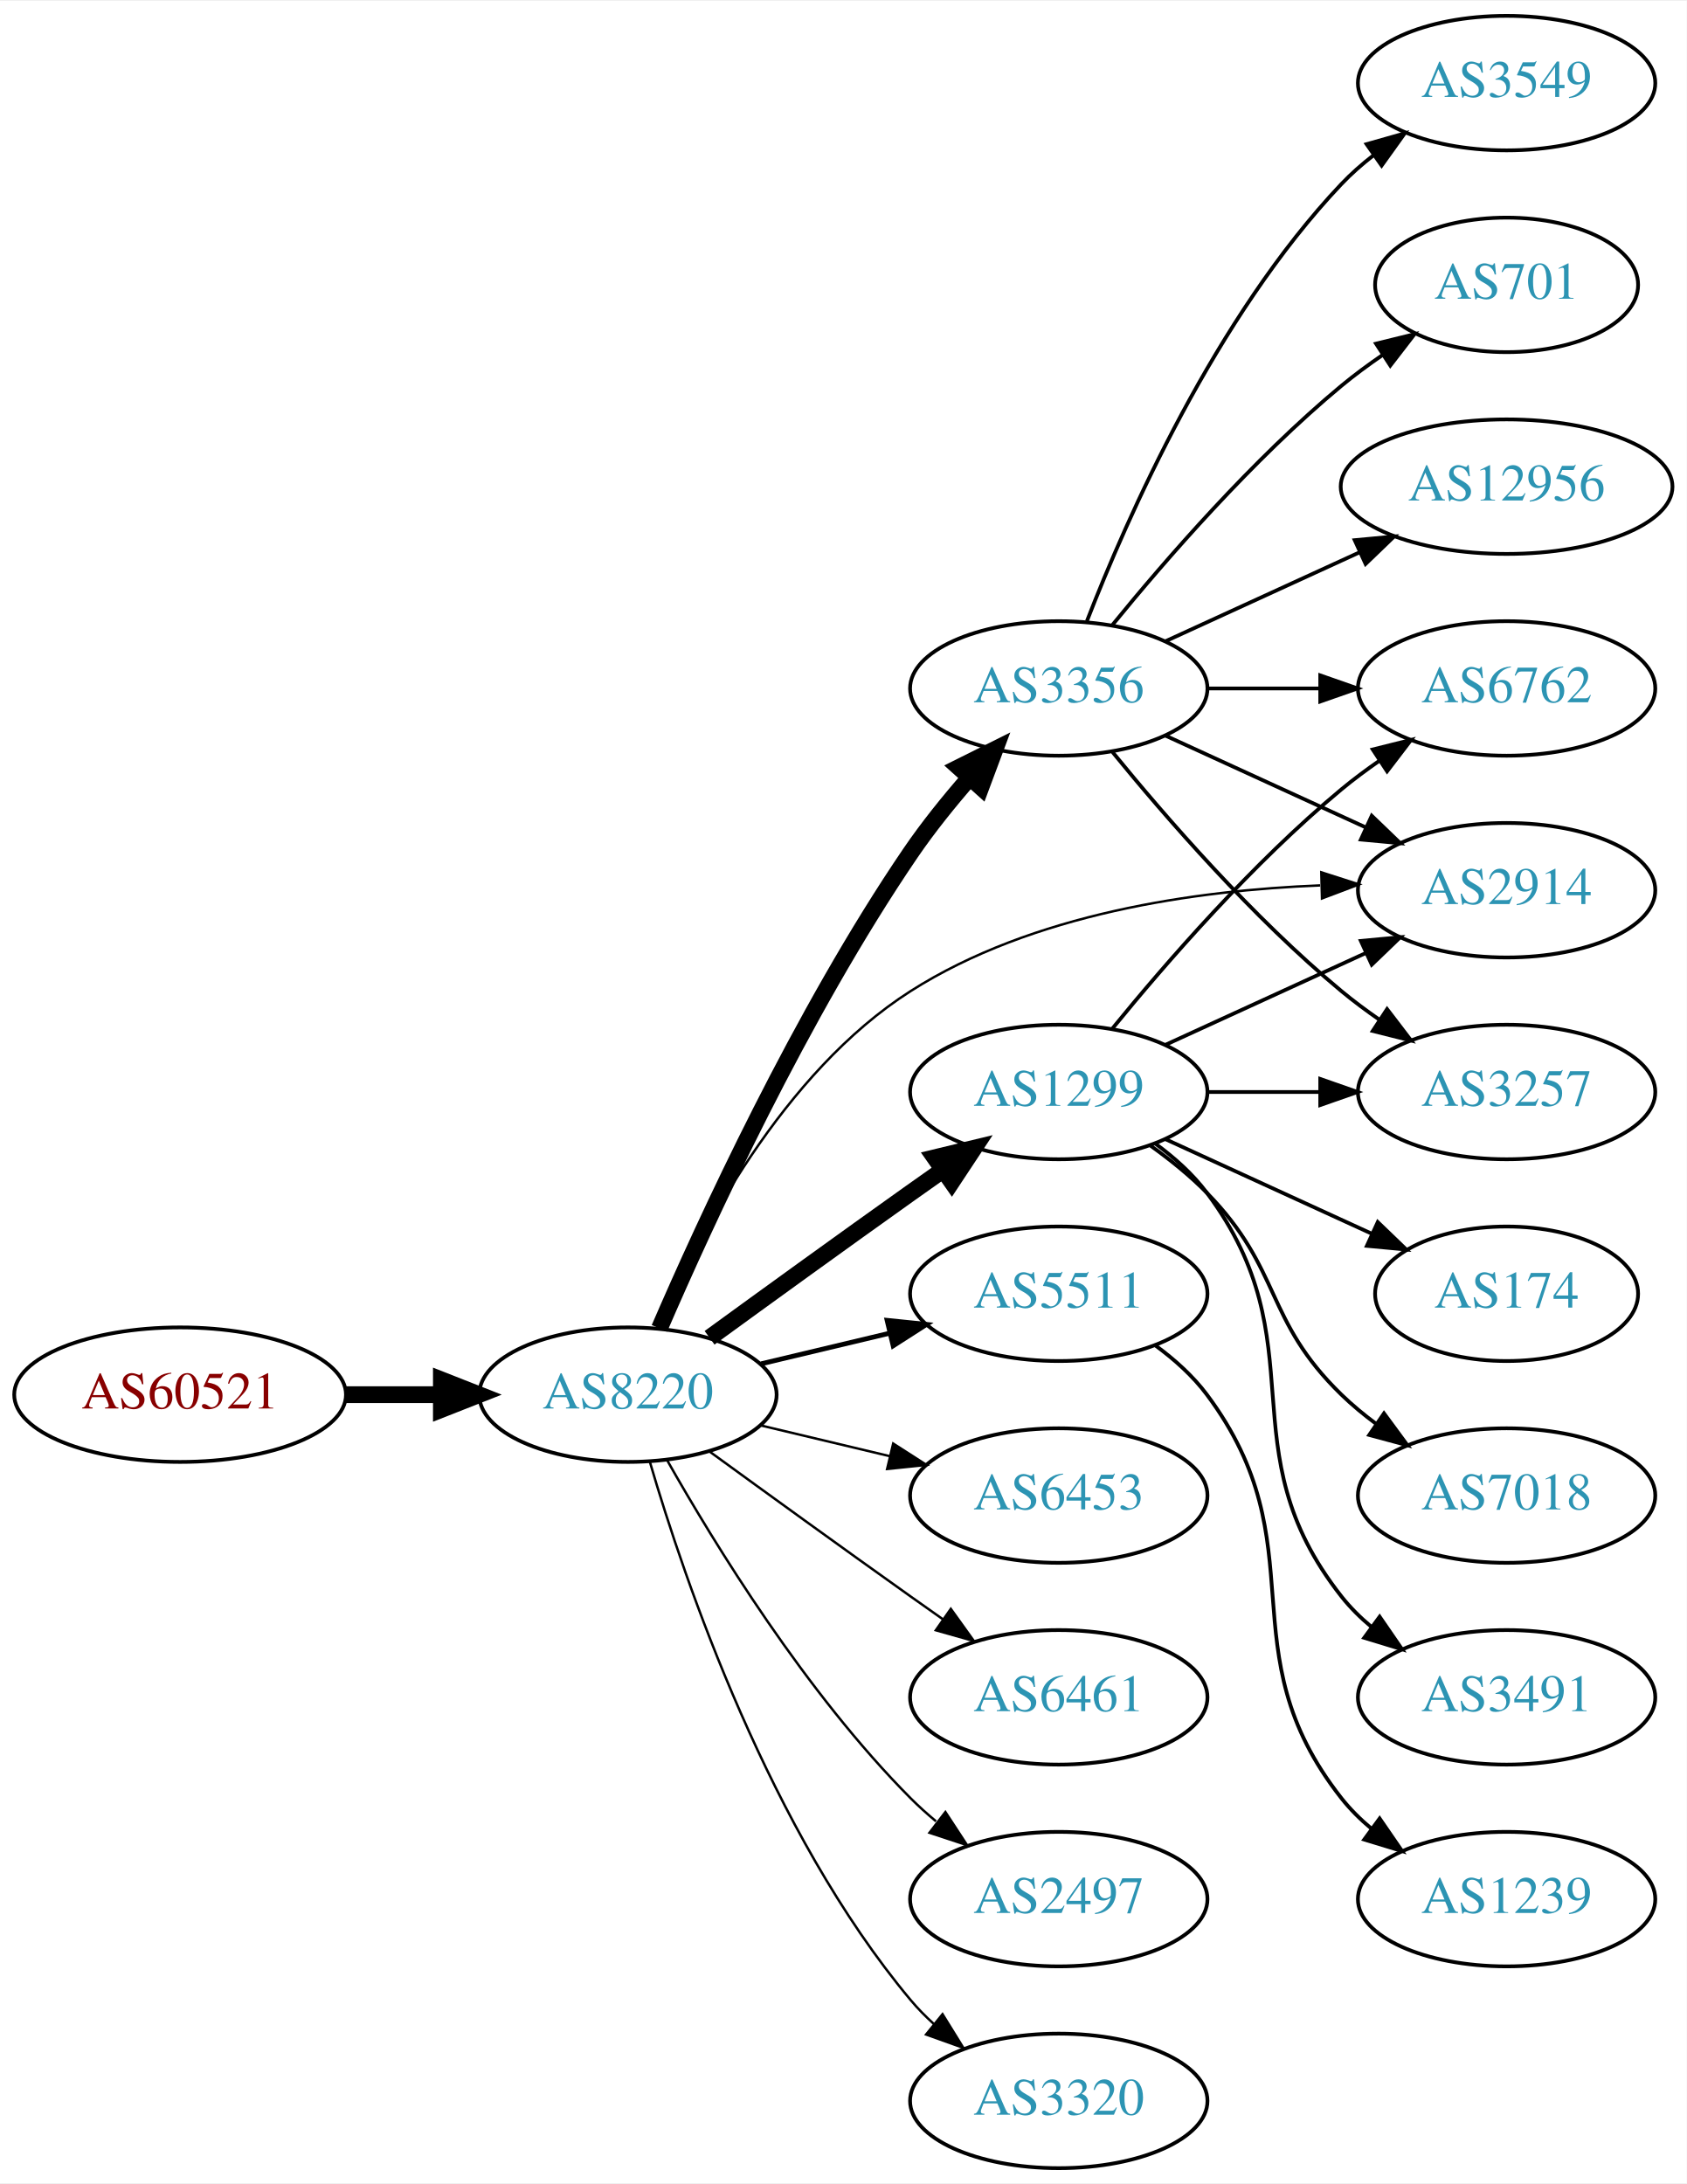
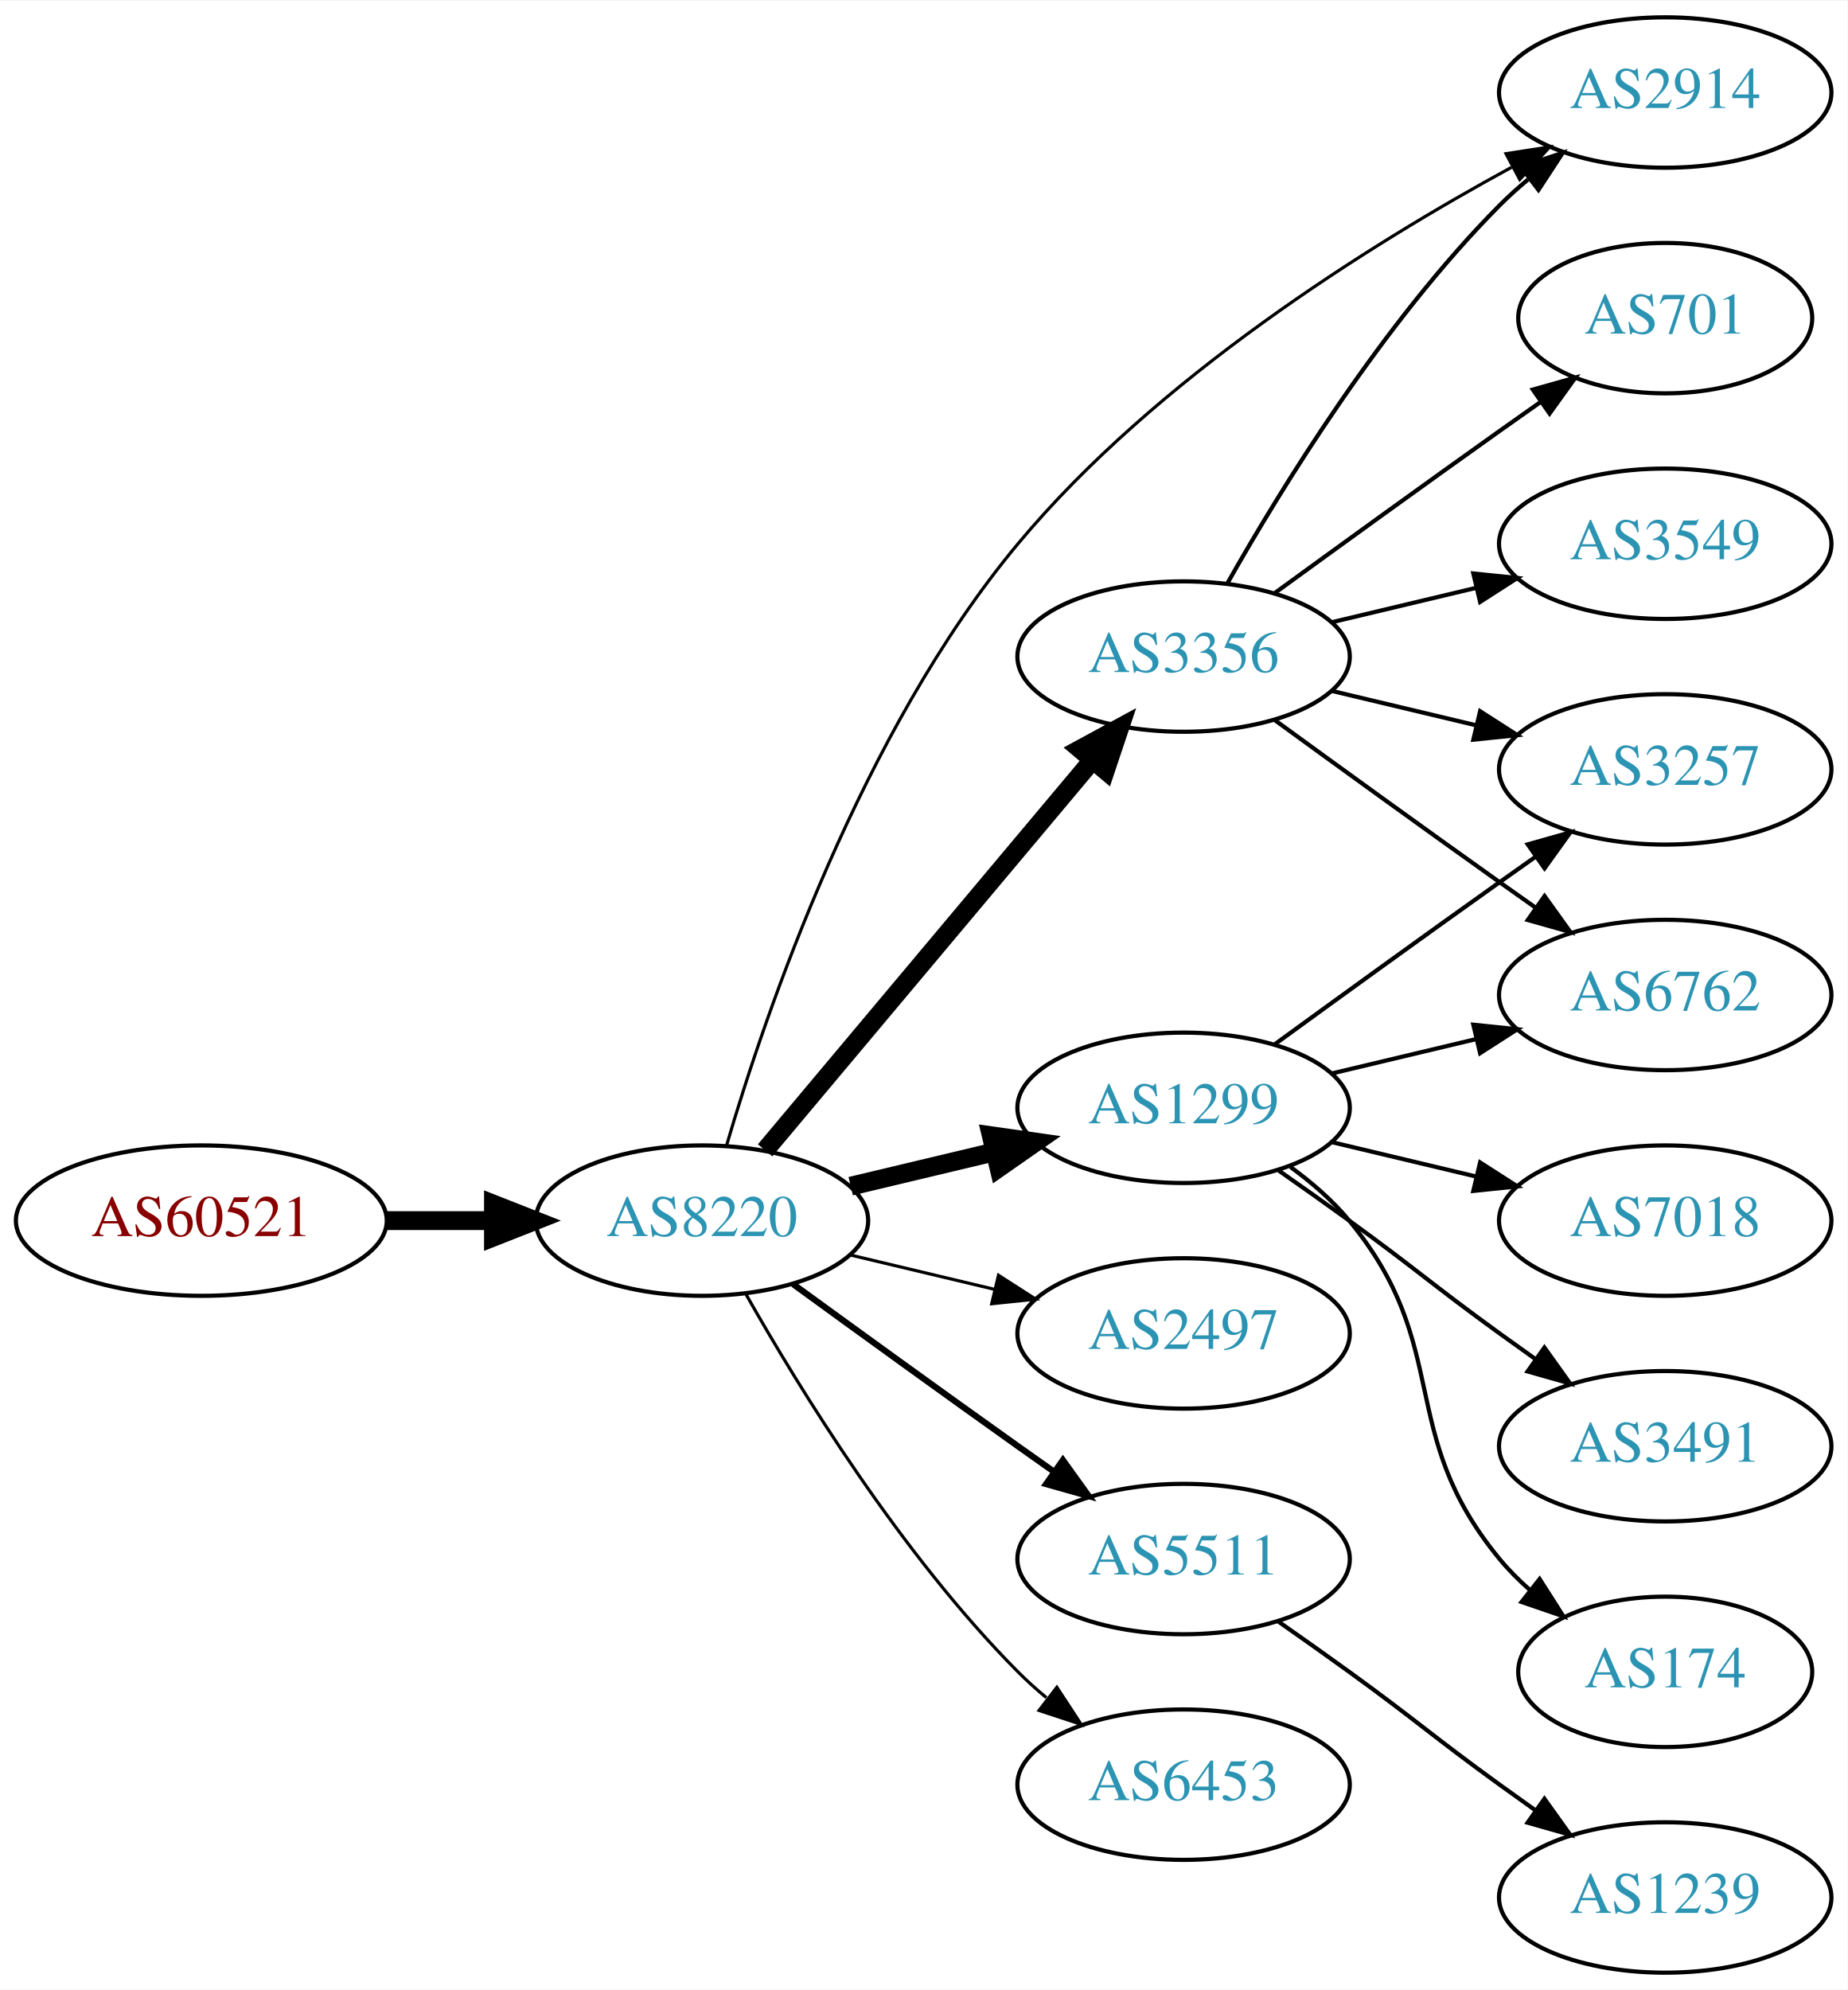
- <svg xmlns="http://www.w3.org/2000/svg" xmlns:xlink="http://www.w3.org/1999/xlink" width="451pt" height="584pt" viewBox="0.00 0.00 451.37 584.00">
-   <g id="graph0" class="graph" transform="scale(1 1) rotate(0) translate(4 580)">
-     <polygon fill="white" stroke="none" points="-4,4 -4,-580 447.37,-580 447.37,4 -4,4" />
+ <svg xmlns="http://www.w3.org/2000/svg" xmlns:xlink="http://www.w3.org/1999/xlink" width="442pt" height="476pt" viewBox="0.00 0.00 442.27 476.00">
+   <g id="graph0" class="graph" transform="scale(1 1) rotate(0) translate(4 472)">
+     <polygon fill="white" stroke="none" points="-4,4 -4,-472 438.271,-472 438.271,4 -4,4" />
    <g id="node1" class="node">
      <g id="a_node1">
        <a xlink:href="/asn/60521" xlink:title="AS60521 ~ Superfund Asset Management GmbH [AT]">
-           <ellipse fill="#ffffff" stroke="black" cx="44.196" cy="-207" rx="44.393" ry="18" />
-           <text text-anchor="middle" x="44.196" y="-203.3" font-family="Times,serif" font-size="14.00" fill="#880000">AS60521</text>
+           <ellipse fill="#ffffff" stroke="black" cx="44.196" cy="-180" rx="44.393" ry="18" />
+           <text text-anchor="middle" x="44.196" y="-176.3" font-family="Times,serif" font-size="14.00" fill="#880000">AS60521</text>
        </a>
      </g>
    </g>
    <g id="node2" class="node">
      <g id="a_node2">
        <a xlink:href="/asn/8220" xlink:title="AS8220 ~ COLT [GB]">
-           <ellipse fill="#ffffff" stroke="black" cx="164.039" cy="-207" rx="39.794" ry="18" />
-           <text text-anchor="middle" x="164.039" y="-203.3" font-family="Times,serif" font-size="14.00" fill="#2c94b3">AS8220</text>
+           <ellipse fill="#ffffff" stroke="black" cx="164.039" cy="-180" rx="39.794" ry="18" />
+           <text text-anchor="middle" x="164.039" y="-176.3" font-family="Times,serif" font-size="14.00" fill="#2c94b3">AS8220</text>
        </a>
      </g>
    </g>
    <g id="edge1" class="edge">
-       <path fill="none" stroke="black" stroke-width="4.5" d="M88.407,-207C96.72,-207 105.482,-207 113.965,-207" />
-       <polygon fill="black" stroke="black" stroke-width="4.5" points="114.123,-210.938 124.123,-207 114.123,-203.063 114.123,-210.938" />
+       <path fill="none" stroke="black" stroke-width="4.5" d="M88.407,-180C96.72,-180 105.482,-180 113.965,-180" />
+       <polygon fill="black" stroke="black" stroke-width="4.5" points="114.123,-183.938 124.123,-180 114.123,-176.063 114.123,-183.938" />
    </g>
    <g id="node3" class="node">
      <g id="a_node3">
-         <a xlink:href="/asn/1299" xlink:title="AS1299 ~ Telia Carrier [EU]">
-           <ellipse fill="#ffffff" stroke="black" cx="279.332" cy="-288" rx="39.794" ry="18" />
-           <text text-anchor="middle" x="279.332" y="-284.3" font-family="Times,serif" font-size="14.00" fill="#2c94b3">AS1299</text>
+         <a xlink:href="/asn/2914" xlink:title="AS2914 ~ NTT America, Inc. [US]">
+           <ellipse fill="#ffffff" stroke="black" cx="394.625" cy="-450" rx="39.794" ry="18" />
+           <text text-anchor="middle" x="394.625" y="-446.3" font-family="Times,serif" font-size="14.00" fill="#2c94b3">AS2914</text>
        </a>
      </g>
    </g>
    <g id="edge2" class="edge">
-       <path fill="none" stroke="black" stroke-width="4.5" d="M185.887,-222.222C200.821,-233.091 221.435,-248.025 239.685,-261 242.506,-263.005 245.449,-265.085 248.397,-267.159" />
-       <polygon fill="black" stroke="black" stroke-width="4.5" points="246.173,-270.409 256.621,-272.926 250.694,-263.961 246.173,-270.409" />
+       <path fill="none" stroke="black" stroke-width="0.75" d="M169.925,-197.992C179.257,-229.818 202.102,-296.931 239.685,-342 272.748,-381.649 323.702,-413.524 357.829,-432.1" />
+       <polygon fill="black" stroke="black" stroke-width="0.75" points="356.509,-435.363 366.979,-436.982 359.804,-429.187 356.509,-435.363" />
    </g>
    <g id="node4" class="node">
      <g id="a_node4">
        <a xlink:href="/asn/3356" xlink:title="AS3356 ~ Level 3 Parent, LLC [US]">
-           <ellipse fill="#ffffff" stroke="black" cx="279.332" cy="-396" rx="39.794" ry="18" />
-           <text text-anchor="middle" x="279.332" y="-392.3" font-family="Times,serif" font-size="14.00" fill="#2c94b3">AS3356</text>
+           <ellipse fill="#ffffff" stroke="black" cx="279.332" cy="-315" rx="39.794" ry="18" />
+           <text text-anchor="middle" x="279.332" y="-311.3" font-family="Times,serif" font-size="14.00" fill="#2c94b3">AS3356</text>
        </a>
      </g>
    </g>
    <g id="edge3" class="edge">
-       <path fill="none" stroke="black" stroke-width="4.5" d="M172.47,-224.74C184.623,-252.875 210.352,-308.946 239.685,-352 244.354,-358.853 249.971,-365.806 255.458,-372.099" />
-       <polygon fill="black" stroke="black" stroke-width="4.5" points="252.643,-374.857 262.257,-379.66 258.498,-369.592 252.643,-374.857" />
+       <path fill="none" stroke="black" stroke-width="4.5" d="M179.158,-196.825C198.833,-220.269 234.637,-262.934 257.415,-290.076" />
+       <polygon fill="black" stroke="black" stroke-width="4.5" points="254.59,-292.834 264.034,-297.963 260.622,-287.772 254.59,-292.834" />
    </g>
    <g id="node5" class="node">
      <g id="a_node5">
-         <a xlink:href="/asn/5511" xlink:title="AS5511 ~ Orange S.A. [FR]">
-           <ellipse fill="#ffffff" stroke="black" cx="279.332" cy="-234" rx="39.794" ry="18" />
-           <text text-anchor="middle" x="279.332" y="-230.3" font-family="Times,serif" font-size="14.00" fill="#2c94b3">AS5511</text>
+         <a xlink:href="/asn/2497" xlink:title="AS2497 ~ Internet Initiative Japan Inc. [JP]">
+           <ellipse fill="#ffffff" stroke="black" cx="279.332" cy="-153" rx="39.794" ry="18" />
+           <text text-anchor="middle" x="279.332" y="-149.3" font-family="Times,serif" font-size="14.00" fill="#2c94b3">AS2497</text>
        </a>
      </g>
    </g>
    <g id="edge4" class="edge">
-       <path fill="none" stroke="black" stroke-width="1.286" d="M199.646,-215.248C210.517,-217.838 222.671,-220.735 234.114,-223.462" />
-       <polygon fill="black" stroke="black" stroke-width="1.286" points="233.397,-226.889 243.936,-225.803 235.02,-220.08 233.397,-226.889" />
+       <path fill="none" stroke="black" stroke-width="0.75" d="M199.646,-171.752C210.517,-169.162 222.671,-166.265 234.114,-163.538" />
+       <polygon fill="black" stroke="black" stroke-width="0.75" points="235.02,-166.92 243.936,-161.197 233.397,-160.111 235.02,-166.92" />
    </g>
    <g id="node6" class="node">
      <g id="a_node6">
-         <a xlink:href="/asn/6453" xlink:title="AS6453 ~ TATA COMMUNICATIONS (AMERICA) INC [US]">
-           <ellipse fill="#ffffff" stroke="black" cx="279.332" cy="-180" rx="39.794" ry="18" />
-           <text text-anchor="middle" x="279.332" y="-176.3" font-family="Times,serif" font-size="14.00" fill="#2c94b3">AS6453</text>
+         <a xlink:href="/asn/1299" xlink:title="AS1299 ~ Telia Carrier [EU]">
+           <ellipse fill="#ffffff" stroke="black" cx="279.332" cy="-207" rx="39.794" ry="18" />
+           <text text-anchor="middle" x="279.332" y="-203.3" font-family="Times,serif" font-size="14.00" fill="#2c94b3">AS1299</text>
        </a>
      </g>
    </g>
    <g id="edge5" class="edge">
-       <path fill="none" stroke="black" stroke-width="0.643" d="M199.646,-198.752C210.517,-196.162 222.671,-193.265 234.114,-190.538" />
-       <polygon fill="black" stroke="black" stroke-width="0.643" points="235.02,-193.92 243.936,-188.197 233.397,-187.111 235.02,-193.92" />
+       <path fill="none" stroke="black" stroke-width="4.5" d="M199.646,-188.248C210.517,-190.838 222.671,-193.735 234.114,-196.462" />
+       <polygon fill="black" stroke="black" stroke-width="4.5" points="233.296,-200.315 243.936,-198.803 235.122,-192.654 233.296,-200.315" />
    </g>
    <g id="node7" class="node">
      <g id="a_node7">
-         <a xlink:href="/asn/2914" xlink:title="AS2914 ~ NTT America, Inc. [US]">
-           <ellipse fill="#ffffff" stroke="black" cx="399.174" cy="-342" rx="39.794" ry="18" />
-           <text text-anchor="middle" x="399.174" y="-338.3" font-family="Times,serif" font-size="14.00" fill="#2c94b3">AS2914</text>
+         <a xlink:href="/asn/5511" xlink:title="AS5511 ~ Orange S.A. [FR]">
+           <ellipse fill="#ffffff" stroke="black" cx="279.332" cy="-99" rx="39.794" ry="18" />
+           <text text-anchor="middle" x="279.332" y="-95.3" font-family="Times,serif" font-size="14.00" fill="#2c94b3">AS5511</text>
        </a>
      </g>
    </g>
    <g id="edge6" class="edge">
-       <path fill="none" stroke="black" stroke-width="0.643" d="M172.076,-224.896C182.747,-249.5 205.471,-293.196 239.685,-315 272.288,-335.777 316.007,-341.975 349.269,-343.288" />
-       <polygon fill="black" stroke="black" stroke-width="0.643" points="349.587,-346.797 359.674,-343.555 349.767,-339.799 349.587,-346.797" />
+       <path fill="none" stroke="black" stroke-width="1.5" d="M185.887,-164.778C200.821,-153.909 221.435,-138.975 239.685,-126 242.506,-123.995 245.449,-121.915 248.397,-119.841" />
+       <polygon fill="black" stroke="black" stroke-width="1.5" points="250.443,-122.681 256.621,-114.074 246.424,-116.95 250.443,-122.681" />
    </g>
    <g id="node8" class="node">
      <g id="a_node8">
-         <a xlink:href="/asn/6461" xlink:title="AS6461 ~ Zayo Bandwidth [US]">
-           <ellipse fill="#ffffff" stroke="black" cx="279.332" cy="-126" rx="39.794" ry="18" />
-           <text text-anchor="middle" x="279.332" y="-122.3" font-family="Times,serif" font-size="14.00" fill="#2c94b3">AS6461</text>
+         <a xlink:href="/asn/6453" xlink:title="AS6453 ~ TATA COMMUNICATIONS (AMERICA) INC [US]">
+           <ellipse fill="#ffffff" stroke="black" cx="279.332" cy="-45" rx="39.794" ry="18" />
+           <text text-anchor="middle" x="279.332" y="-41.3" font-family="Times,serif" font-size="14.00" fill="#2c94b3">AS6453</text>
        </a>
      </g>
    </g>
    <g id="edge7" class="edge">
-       <path fill="none" stroke="black" stroke-width="0.643" d="M185.887,-191.778C200.821,-180.909 221.435,-165.975 239.685,-153 242.506,-150.995 245.449,-148.915 248.397,-146.841" />
-       <polygon fill="black" stroke="black" stroke-width="0.643" points="250.443,-149.681 256.621,-141.074 246.424,-143.95 250.443,-149.681" />
+       <path fill="none" stroke="black" stroke-width="0.75" d="M174.498,-162.51C187.28,-139.904 211.712,-100.114 239.685,-72 241.796,-69.879 244.092,-67.812 246.477,-65.829" />
+       <polygon fill="black" stroke="black" stroke-width="0.75" points="248.993,-68.31 254.793,-59.444 244.73,-62.758 248.993,-68.31" />
+     </g>
+     <g id="edge8" class="edge">
+       <path fill="none" stroke="black" d="M289.791,-332.49C302.573,-355.096 327.005,-394.886 354.978,-423 357.089,-425.121 359.385,-427.188 361.77,-429.171" />
+       <polygon fill="black" stroke="black" points="360.023,-432.242 370.086,-435.556 364.286,-426.69 360.023,-432.242" />
    </g>
    <g id="node9" class="node">
      <g id="a_node9">
-         <a xlink:href="/asn/2497" xlink:title="AS2497 ~ Internet Initiative Japan Inc. [JP]">
-           <ellipse fill="#ffffff" stroke="black" cx="279.332" cy="-72" rx="39.794" ry="18" />
-           <text text-anchor="middle" x="279.332" y="-68.3" font-family="Times,serif" font-size="14.00" fill="#2c94b3">AS2497</text>
-         </a>
-       </g>
-     </g>
-     <g id="edge8" class="edge">
-       <path fill="none" stroke="black" stroke-width="0.643" d="M174.498,-189.51C187.28,-166.904 211.712,-127.114 239.685,-99 241.796,-96.879 244.092,-94.812 246.477,-92.829" />
-       <polygon fill="black" stroke="black" stroke-width="0.643" points="248.993,-95.31 254.793,-86.444 244.73,-89.758 248.993,-95.31" />
+         <a xlink:href="/asn/6762" xlink:title="AS6762 ~ TELECOM ITALIA SPARKLE S.p.A. [IT]">
+           <ellipse fill="#ffffff" stroke="black" cx="394.625" cy="-234" rx="39.794" ry="18" />
+           <text text-anchor="middle" x="394.625" y="-230.3" font-family="Times,serif" font-size="14.00" fill="#2c94b3">AS6762</text>
+         </a>
+       </g>
+     </g>
+     <g id="edge9" class="edge">
+       <path fill="none" stroke="black" d="M301.18,-299.778C316.114,-288.909 336.727,-273.975 354.978,-261 357.799,-258.995 360.742,-256.915 363.69,-254.841" />
+       <polygon fill="black" stroke="black" points="365.736,-257.681 371.914,-249.074 361.717,-251.95 365.736,-257.681" />
    </g>
    <g id="node10" class="node">
      <g id="a_node10">
-         <a xlink:href="/asn/3320" xlink:title="AS3320 ~ DTAG [DE]">
-           <ellipse fill="#ffffff" stroke="black" cx="279.332" cy="-18" rx="39.794" ry="18" />
-           <text text-anchor="middle" x="279.332" y="-14.3" font-family="Times,serif" font-size="14.00" fill="#2c94b3">AS3320</text>
-         </a>
-       </g>
-     </g>
-     <g id="edge9" class="edge">
-       <path fill="none" stroke="black" stroke-width="0.643" d="M169.913,-188.998C179.227,-157.156 202.043,-90.019 239.685,-45 241.555,-42.763 243.654,-40.626 245.88,-38.604" />
-       <polygon fill="black" stroke="black" stroke-width="0.643" points="248.227,-41.208 253.799,-32.196 243.823,-35.766 248.227,-41.208" />
-     </g>
-     <g id="edge11" class="edge">
-       <path fill="none" stroke="black" d="M307.96,-300.661C323.917,-307.973 344.188,-317.261 361.471,-325.181" />
-       <polygon fill="black" stroke="black" points="360.169,-328.435 370.718,-329.419 363.085,-322.071 360.169,-328.435" />
+         <a xlink:href="/asn/3549" xlink:title="AS3549 ~ Level 3 Parent, LLC [US]">
+           <ellipse fill="#ffffff" stroke="black" cx="394.625" cy="-342" rx="39.794" ry="18" />
+           <text text-anchor="middle" x="394.625" y="-338.3" font-family="Times,serif" font-size="14.00" fill="#2c94b3">AS3549</text>
+         </a>
+       </g>
+     </g>
+     <g id="edge10" class="edge">
+       <path fill="none" stroke="black" d="M314.939,-323.248C325.81,-325.838 337.964,-328.735 349.407,-331.462" />
+       <polygon fill="black" stroke="black" points="348.69,-334.889 359.229,-333.803 350.313,-328.08 348.69,-334.889" />
    </g>
    <g id="node11" class="node">
      <g id="a_node11">
-         <a xlink:href="/asn/174" xlink:title="AS174 ~ Cogent Communications [US]">
-           <ellipse fill="#ffffff" stroke="black" cx="399.174" cy="-234" rx="35.194" ry="18" />
-           <text text-anchor="middle" x="399.174" y="-230.3" font-family="Times,serif" font-size="14.00" fill="#2c94b3">AS174</text>
-         </a>
-       </g>
-     </g>
-     <g id="edge10" class="edge">
-       <path fill="none" stroke="black" d="M307.96,-275.339C324.377,-267.817 345.358,-258.202 362.955,-250.139" />
-       <polygon fill="black" stroke="black" points="364.7,-253.189 372.332,-245.842 361.783,-246.826 364.7,-253.189" />
+         <a xlink:href="/asn/3257" xlink:title="AS3257 ~ GTT [DE]">
+           <ellipse fill="#ffffff" stroke="black" cx="394.625" cy="-288" rx="39.794" ry="18" />
+           <text text-anchor="middle" x="394.625" y="-284.3" font-family="Times,serif" font-size="14.00" fill="#2c94b3">AS3257</text>
+         </a>
+       </g>
+     </g>
+     <g id="edge11" class="edge">
+       <path fill="none" stroke="black" d="M314.939,-306.752C325.81,-304.162 337.964,-301.265 349.407,-298.538" />
+       <polygon fill="black" stroke="black" points="350.313,-301.92 359.229,-296.197 348.69,-295.111 350.313,-301.92" />
    </g>
    <g id="node12" class="node">
      <g id="a_node12">
-         <a xlink:href="/asn/6762" xlink:title="AS6762 ~ TELECOM ITALIA SPARKLE S.p.A. [IT]">
-           <ellipse fill="#ffffff" stroke="black" cx="399.174" cy="-396" rx="39.794" ry="18" />
-           <text text-anchor="middle" x="399.174" y="-392.3" font-family="Times,serif" font-size="14.00" fill="#2c94b3">AS6762</text>
+         <a xlink:href="/asn/701" xlink:title="AS701 ~ UUNET [US]">
+           <ellipse fill="#ffffff" stroke="black" cx="394.625" cy="-396" rx="35.194" ry="18" />
+           <text text-anchor="middle" x="394.625" y="-392.3" font-family="Times,serif" font-size="14.00" fill="#2c94b3">AS701</text>
        </a>
      </g>
    </g>
    <g id="edge12" class="edge">
-       <path fill="none" stroke="black" d="M293.751,-305.065C307.865,-322.375 331.28,-349.345 354.978,-369 358.194,-371.668 361.695,-374.27 365.265,-376.741" />
-       <polygon fill="black" stroke="black" points="363.343,-379.666 373.622,-382.236 367.189,-373.817 363.343,-379.666" />
+       <path fill="none" stroke="black" d="M301.18,-330.222C316.114,-341.091 336.727,-356.025 354.978,-369 358.188,-371.282 361.557,-373.661 364.912,-376.018" />
+       <polygon fill="black" stroke="black" points="362.924,-378.899 373.123,-381.77 366.94,-373.166 362.924,-378.899" />
+     </g>
+     <g id="edge13" class="edge">
+       <path fill="none" stroke="black" d="M314.939,-215.248C325.81,-217.838 337.964,-220.735 349.407,-223.462" />
+       <polygon fill="black" stroke="black" points="348.69,-226.889 359.229,-225.803 350.313,-220.08 348.69,-226.889" />
+     </g>
+     <g id="edge14" class="edge">
+       <path fill="none" stroke="black" d="M301.18,-222.222C316.114,-233.091 336.727,-248.025 354.978,-261 357.799,-263.005 360.742,-265.085 363.69,-267.159" />
+       <polygon fill="black" stroke="black" points="361.717,-270.05 371.914,-272.926 365.736,-264.319 361.717,-270.05" />
    </g>
    <g id="node13" class="node">
      <g id="a_node13">
        <a xlink:href="/asn/7018" xlink:title="AS7018 ~ AT&amp;T Services, Inc. [US]">
-           <ellipse fill="#ffffff" stroke="black" cx="399.174" cy="-180" rx="39.794" ry="18" />
-           <text text-anchor="middle" x="399.174" y="-176.3" font-family="Times,serif" font-size="14.00" fill="#2c94b3">AS7018</text>
-         </a>
-       </g>
-     </g>
-     <g id="edge13" class="edge">
-       <path fill="none" stroke="black" d="M303.926,-273.611C309.182,-269.852 314.513,-265.563 318.978,-261 339.151,-240.383 334.285,-227.094 354.978,-207 357.823,-204.237 360.997,-201.614 364.297,-199.166" />
-       <polygon fill="black" stroke="black" points="366.363,-201.994 372.645,-193.462 362.414,-196.214 366.363,-201.994" />
+           <ellipse fill="#ffffff" stroke="black" cx="394.625" cy="-180" rx="39.794" ry="18" />
+           <text text-anchor="middle" x="394.625" y="-176.3" font-family="Times,serif" font-size="14.00" fill="#2c94b3">AS7018</text>
+         </a>
+       </g>
+     </g>
+     <g id="edge15" class="edge">
+       <path fill="none" stroke="black" d="M314.939,-198.752C325.81,-196.162 337.964,-193.265 349.407,-190.538" />
+       <polygon fill="black" stroke="black" points="350.313,-193.92 359.229,-188.197 348.69,-187.111 350.313,-193.92" />
    </g>
    <g id="node14" class="node">
      <g id="a_node14">
-         <a xlink:href="/asn/3257" xlink:title="AS3257 ~ GTT [DE]">
-           <ellipse fill="#ffffff" stroke="black" cx="399.174" cy="-288" rx="39.794" ry="18" />
-           <text text-anchor="middle" x="399.174" y="-284.3" font-family="Times,serif" font-size="14.00" fill="#2c94b3">AS3257</text>
-         </a>
-       </g>
-     </g>
-     <g id="edge14" class="edge">
-       <path fill="none" stroke="black" d="M319.244,-288C328.798,-288 339.147,-288 349.11,-288" />
-       <polygon fill="black" stroke="black" points="349.302,-291.5 359.302,-288 349.302,-284.5 349.302,-291.5" />
+         <a xlink:href="/asn/3491" xlink:title="AS3491 ~ PCCW Global, Inc. [US]">
+           <ellipse fill="#ffffff" stroke="black" cx="394.625" cy="-126" rx="39.794" ry="18" />
+           <text text-anchor="middle" x="394.625" y="-122.3" font-family="Times,serif" font-size="14.00" fill="#2c94b3">AS3491</text>
+         </a>
+       </g>
+     </g>
+     <g id="edge16" class="edge">
+       <path fill="none" stroke="black" d="M302.089,-191.991C307.623,-188.121 313.542,-183.936 318.978,-180 335.178,-168.271 338.778,-164.729 354.978,-153 357.781,-150.971 360.712,-148.875 363.653,-146.79" />
+       <polygon fill="black" stroke="black" points="365.704,-149.627 371.868,-141.009 361.675,-143.903 365.704,-149.627" />
    </g>
    <g id="node15" class="node">
      <g id="a_node15">
-         <a xlink:href="/asn/3491" xlink:title="AS3491 ~ PCCW Global, Inc. [US]">
-           <ellipse fill="#ffffff" stroke="black" cx="399.174" cy="-126" rx="39.794" ry="18" />
-           <text text-anchor="middle" x="399.174" y="-122.3" font-family="Times,serif" font-size="14.00" fill="#2c94b3">AS3491</text>
-         </a>
-       </g>
-     </g>
-     <g id="edge15" class="edge">
-       <path fill="none" stroke="black" d="M305.262,-274.118C310.338,-270.389 315.256,-265.984 318.978,-261 349.249,-220.458 323.679,-192.754 354.978,-153 357.303,-150.047 360.047,-147.33 363.006,-144.853" />
-       <polygon fill="black" stroke="black" points="365.199,-147.585 371.203,-138.855 361.065,-141.936 365.199,-147.585" />
-     </g>
-     <g id="edge20" class="edge">
-       <path fill="none" stroke="black" d="M307.96,-383.339C323.917,-376.027 344.188,-366.739 361.471,-358.819" />
-       <polygon fill="black" stroke="black" points="363.085,-361.929 370.718,-354.581 360.169,-355.565 363.085,-361.929" />
-     </g>
-     <g id="edge19" class="edge">
-       <path fill="none" stroke="black" d="M319.244,-396C328.798,-396 339.147,-396 349.11,-396" />
-       <polygon fill="black" stroke="black" points="349.302,-399.5 359.302,-396 349.302,-392.5 349.302,-399.5" />
-     </g>
-     <g id="edge21" class="edge">
-       <path fill="none" stroke="black" d="M293.751,-378.935C307.865,-361.625 331.28,-334.655 354.978,-315 358.194,-312.332 361.695,-309.73 365.265,-307.259" />
-       <polygon fill="black" stroke="black" points="367.189,-310.183 373.622,-301.764 363.343,-304.334 367.189,-310.183" />
+         <a xlink:href="/asn/174" xlink:title="AS174 ~ Cogent Communications [US]">
+           <ellipse fill="#ffffff" stroke="black" cx="394.625" cy="-72" rx="35.194" ry="18" />
+           <text text-anchor="middle" x="394.625" y="-68.3" font-family="Times,serif" font-size="14.00" fill="#2c94b3">AS174</text>
+         </a>
+       </g>
+     </g>
+     <g id="edge17" class="edge">
+       <path fill="none" stroke="black" d="M304.912,-192.844C310.007,-189.128 315.02,-184.799 318.978,-180 344.043,-149.606 329.913,-129.394 354.978,-99 357.113,-96.411 359.556,-93.959 362.152,-91.666" />
+       <polygon fill="black" stroke="black" points="364.56,-94.225 370.251,-85.288 360.229,-88.725 364.56,-94.225" />
    </g>
    <g id="node16" class="node">
      <g id="a_node16">
-         <a xlink:href="/asn/701" xlink:title="AS701 ~ UUNET [US]">
-           <ellipse fill="#ffffff" stroke="black" cx="399.174" cy="-504" rx="35.194" ry="18" />
-           <text text-anchor="middle" x="399.174" y="-500.3" font-family="Times,serif" font-size="14.00" fill="#2c94b3">AS701</text>
-         </a>
-       </g>
-     </g>
-     <g id="edge16" class="edge">
-       <path fill="none" stroke="black" d="M293.751,-413.065C307.865,-430.375 331.28,-457.345 354.978,-477 358.441,-479.872 362.234,-482.669 366.088,-485.308" />
-       <polygon fill="black" stroke="black" points="364.231,-488.275 374.521,-490.797 368.05,-482.408 364.231,-488.275" />
-     </g>
-     <g id="node17" class="node">
-       <g id="a_node17">
-         <a xlink:href="/asn/12956" xlink:title="AS12956 ~ TELXIUS [ES]">
-           <ellipse fill="#ffffff" stroke="black" cx="399.174" cy="-450" rx="44.393" ry="18" />
-           <text text-anchor="middle" x="399.174" y="-446.3" font-family="Times,serif" font-size="14.00" fill="#2c94b3">AS12956</text>
-         </a>
-       </g>
-     </g>
-     <g id="edge17" class="edge">
-       <path fill="none" stroke="black" d="M307.96,-408.661C323.458,-415.762 343.025,-424.728 359.971,-432.494" />
-       <polygon fill="black" stroke="black" points="358.525,-435.681 369.074,-436.665 361.441,-429.317 358.525,-435.681" />
-     </g>
-     <g id="node18" class="node">
-       <g id="a_node18">
-         <a xlink:href="/asn/3549" xlink:title="AS3549 ~ Level 3 Parent, LLC [US]">
-           <ellipse fill="#ffffff" stroke="black" cx="399.174" cy="-558" rx="39.794" ry="18" />
-           <text text-anchor="middle" x="399.174" y="-554.3" font-family="Times,serif" font-size="14.00" fill="#2c94b3">AS3549</text>
+         <a xlink:href="/asn/1239" xlink:title="AS1239 ~ Sprint [US]">
+           <ellipse fill="#ffffff" stroke="black" cx="394.625" cy="-18" rx="39.794" ry="18" />
+           <text text-anchor="middle" x="394.625" y="-14.3" font-family="Times,serif" font-size="14.00" fill="#2c94b3">AS1239</text>
        </a>
      </g>
    </g>
    <g id="edge18" class="edge">
-       <path fill="none" stroke="black" d="M286.855,-413.994C297.605,-441.728 321.262,-495.429 354.978,-531 357.564,-533.728 360.481,-536.294 363.55,-538.677" />
-       <polygon fill="black" stroke="black" points="361.704,-541.658 371.898,-544.543 365.728,-535.93 361.704,-541.658" />
-     </g>
-     <g id="node19" class="node">
-       <g id="a_node19">
-         <a xlink:href="/asn/1239" xlink:title="AS1239 ~ Sprint [US]">
-           <ellipse fill="#ffffff" stroke="black" cx="399.174" cy="-72" rx="39.794" ry="18" />
-           <text text-anchor="middle" x="399.174" y="-68.3" font-family="Times,serif" font-size="14.00" fill="#2c94b3">AS1239</text>
-         </a>
-       </g>
-     </g>
-     <g id="edge22" class="edge">
-       <path fill="none" stroke="black" d="M305.262,-220.118C310.338,-216.389 315.256,-211.984 318.978,-207 349.249,-166.458 323.679,-138.754 354.978,-99 357.303,-96.047 360.047,-93.33 363.006,-90.853" />
-       <polygon fill="black" stroke="black" points="365.199,-93.585 371.203,-84.855 361.065,-87.936 365.199,-93.585" />
+       <path fill="none" stroke="black" d="M302.089,-83.991C307.623,-80.121 313.542,-75.936 318.978,-72 335.178,-60.271 338.778,-56.729 354.978,-45 357.781,-42.971 360.712,-40.875 363.653,-38.791" />
+       <polygon fill="black" stroke="black" points="365.704,-41.627 371.868,-33.009 361.675,-35.903 365.704,-41.627" />
    </g>
  </g>
</svg>
